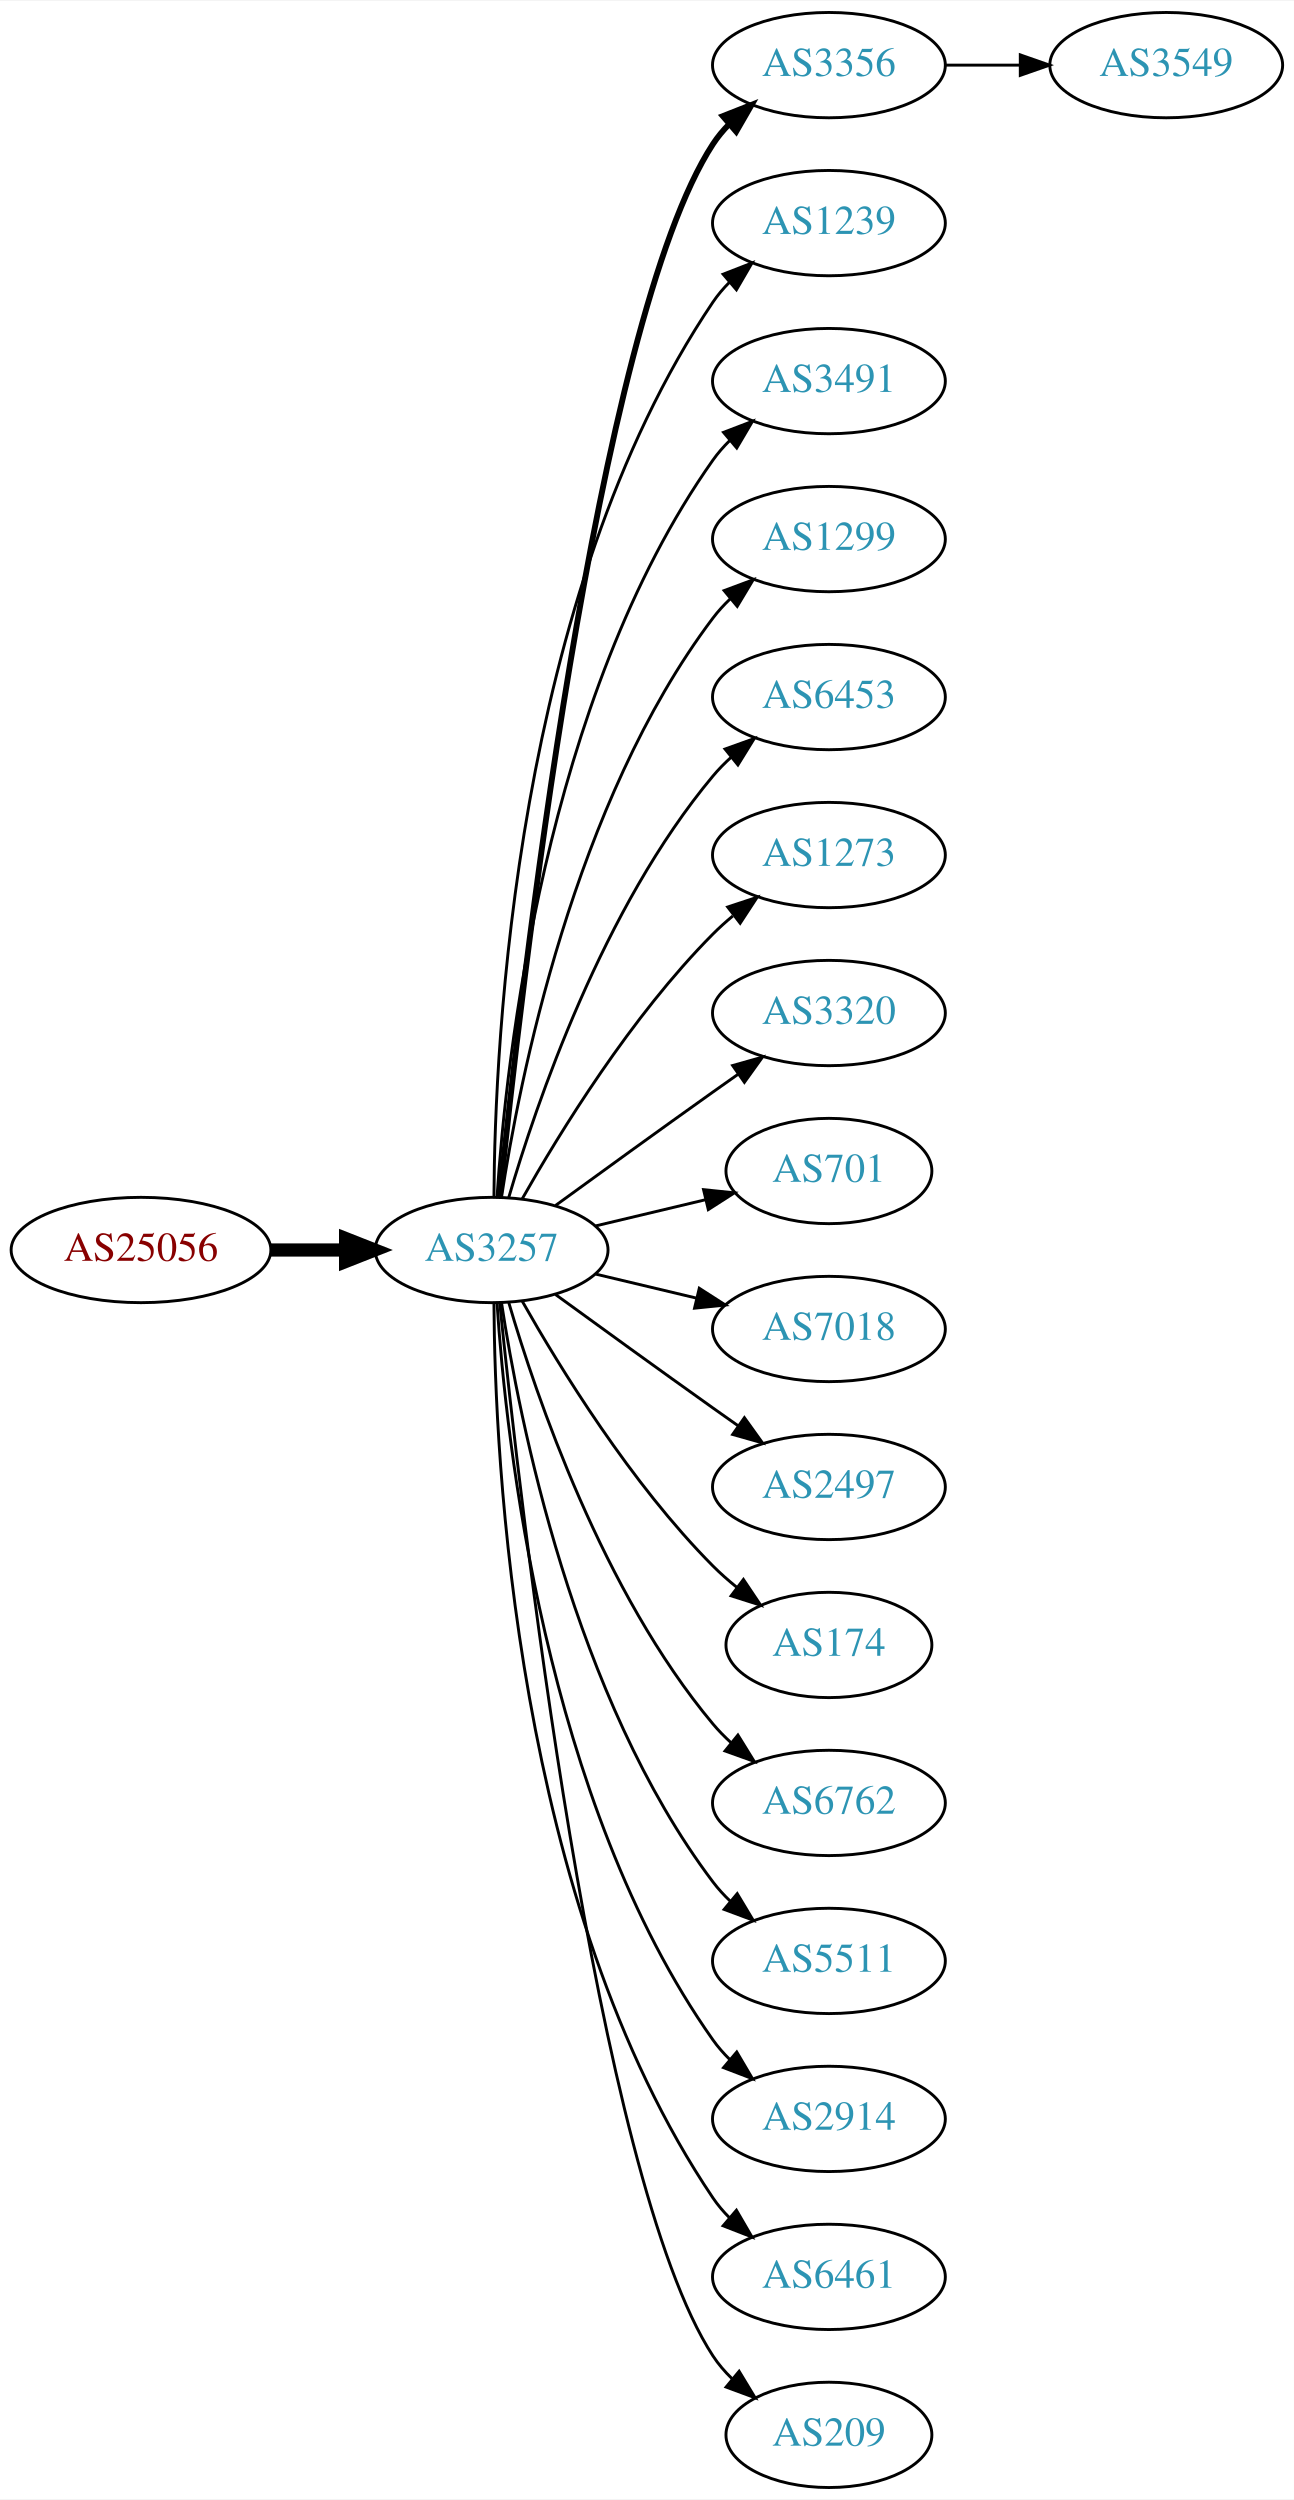
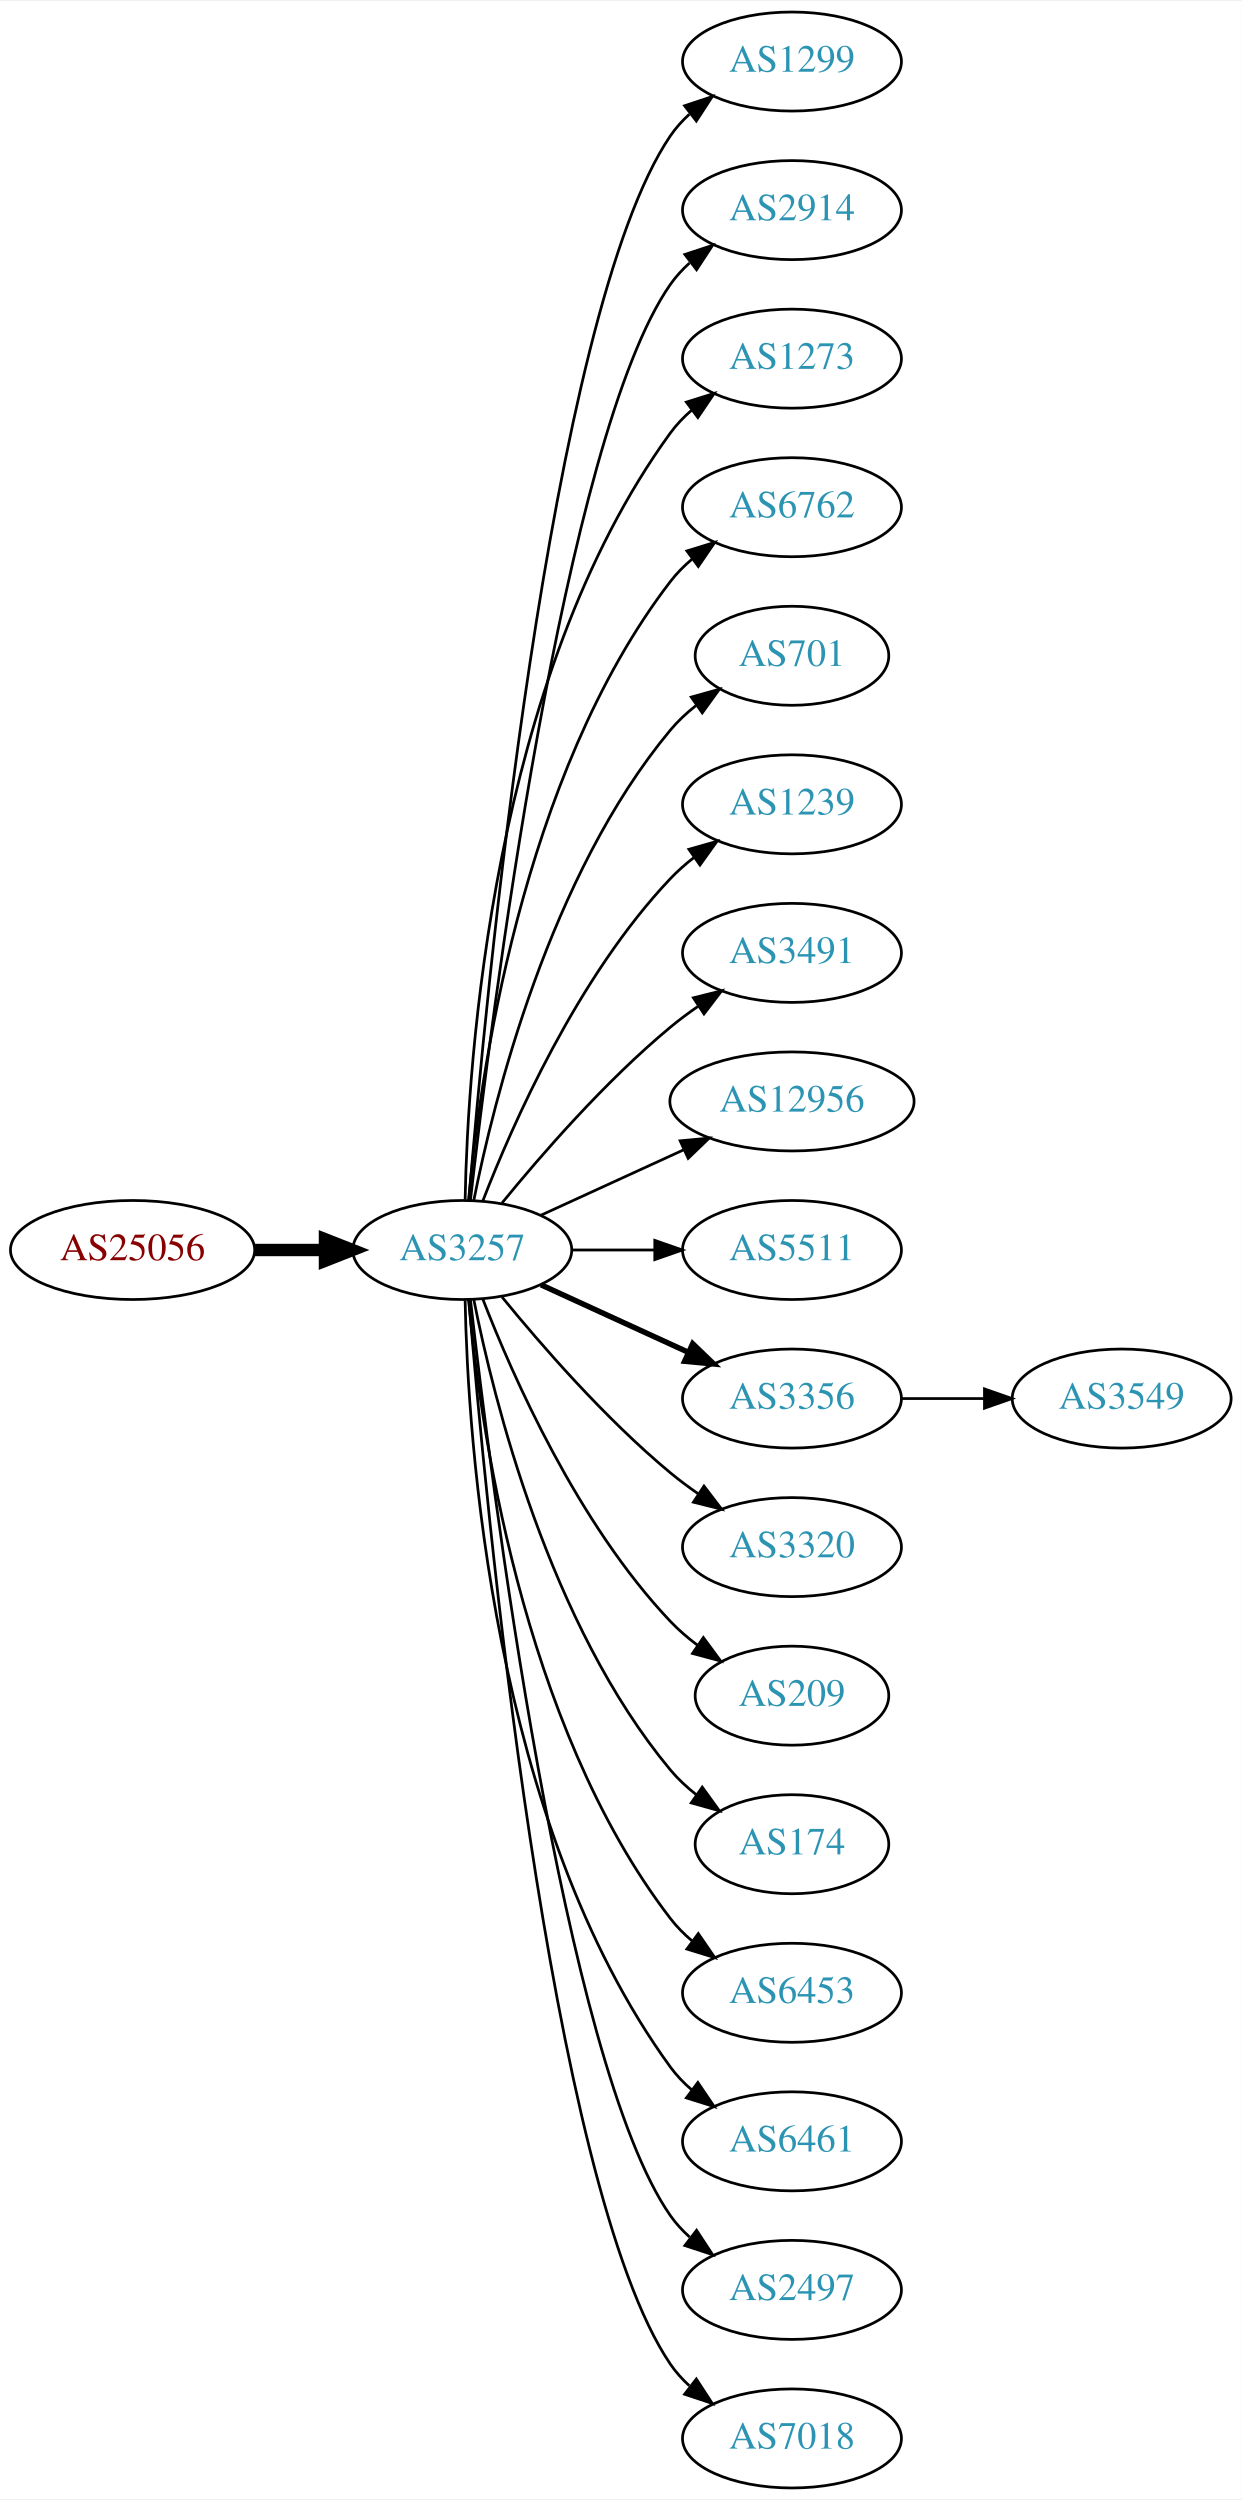
- <svg xmlns="http://www.w3.org/2000/svg" xmlns:xlink="http://www.w3.org/1999/xlink" width="442pt" height="854pt" viewBox="0.00 0.00 442.27 854.00">
-   <g id="graph0" class="graph" transform="scale(1 1) rotate(0) translate(4 850)">
-     <polygon fill="white" stroke="none" points="-4,4 -4,-850 438.271,-850 438.271,4 -4,4" />
+ <svg xmlns="http://www.w3.org/2000/svg" xmlns:xlink="http://www.w3.org/1999/xlink" width="451pt" height="908pt" viewBox="0.00 0.00 451.37 908.00">
+   <g id="graph0" class="graph" transform="scale(1 1) rotate(0) translate(4 904)">
+     <polygon fill="white" stroke="none" points="-4,4 -4,-904 447.37,-904 447.37,4 -4,4" />
    <g id="node1" class="node">
      <g id="a_node1">
        <a xlink:href="/asn/25056" xlink:title="AS25056 ~ SALOMON-AT-AS [AT]">
-           <ellipse fill="#ffffff" stroke="black" cx="44.196" cy="-423" rx="44.393" ry="18" />
-           <text text-anchor="middle" x="44.196" y="-419.3" font-family="Times,serif" font-size="14.00" fill="#880000">AS25056</text>
+           <ellipse fill="#ffffff" stroke="black" cx="44.196" cy="-450" rx="44.393" ry="18" />
+           <text text-anchor="middle" x="44.196" y="-446.3" font-family="Times,serif" font-size="14.00" fill="#880000">AS25056</text>
        </a>
      </g>
    </g>
    <g id="node2" class="node">
      <g id="a_node2">
        <a xlink:href="/asn/3257" xlink:title="AS3257 ~ GTT [DE]">
-           <ellipse fill="#ffffff" stroke="black" cx="164.039" cy="-423" rx="39.794" ry="18" />
-           <text text-anchor="middle" x="164.039" y="-419.3" font-family="Times,serif" font-size="14.00" fill="#2c94b3">AS3257</text>
+           <ellipse fill="#ffffff" stroke="black" cx="164.039" cy="-450" rx="39.794" ry="18" />
+           <text text-anchor="middle" x="164.039" y="-446.3" font-family="Times,serif" font-size="14.00" fill="#2c94b3">AS3257</text>
        </a>
      </g>
    </g>
    <g id="edge1" class="edge">
-       <path fill="none" stroke="black" stroke-width="4.5" d="M88.407,-423C96.72,-423 105.482,-423 113.965,-423" />
-       <polygon fill="black" stroke="black" stroke-width="4.5" points="114.123,-426.938 124.123,-423 114.123,-419.063 114.123,-426.938" />
+       <path fill="none" stroke="black" stroke-width="4.5" d="M88.407,-450C96.72,-450 105.482,-450 113.965,-450" />
+       <polygon fill="black" stroke="black" stroke-width="4.5" points="114.123,-453.938 124.123,-450 114.123,-446.063 114.123,-453.938" />
    </g>
    <g id="node3" class="node">
      <g id="a_node3">
-         <a xlink:href="/asn/3356" xlink:title="AS3356 ~ Level 3 Parent, LLC [US]">
-           <ellipse fill="#ffffff" stroke="black" cx="279.332" cy="-828" rx="39.794" ry="18" />
-           <text text-anchor="middle" x="279.332" y="-824.3" font-family="Times,serif" font-size="14.00" fill="#2c94b3">AS3356</text>
+         <a xlink:href="/asn/1299" xlink:title="AS1299 ~ Telia Carrier [EU]">
+           <ellipse fill="#ffffff" stroke="black" cx="283.881" cy="-882" rx="39.794" ry="18" />
+           <text text-anchor="middle" x="283.881" y="-878.3" font-family="Times,serif" font-size="14.00" fill="#2c94b3">AS1299</text>
        </a>
      </g>
    </g>
    <g id="edge2" class="edge">
-       <path fill="none" stroke="black" stroke-width="2" d="M166.804,-441.016C173.609,-507.699 199.759,-739.79 239.685,-801 241.278,-803.442 243.176,-805.728 245.263,-807.852" />
-       <polygon fill="black" stroke="black" stroke-width="2" points="243.062,-810.575 252.921,-814.453 247.632,-805.273 243.062,-810.575" />
+       <path fill="none" stroke="black" d="M166.467,-468.394C172.224,-538.753 195.56,-790.114 239.685,-855 241.625,-857.852 243.976,-860.462 246.568,-862.837" />
+       <polygon fill="black" stroke="black" points="244.843,-865.926 254.898,-869.265 249.12,-860.385 244.843,-865.926" />
    </g>
    <g id="node4" class="node">
      <g id="a_node4">
-         <a xlink:href="/asn/1239" xlink:title="AS1239 ~ Sprint [US]">
-           <ellipse fill="#ffffff" stroke="black" cx="279.332" cy="-774" rx="39.794" ry="18" />
-           <text text-anchor="middle" x="279.332" y="-770.3" font-family="Times,serif" font-size="14.00" fill="#2c94b3">AS1239</text>
+         <a xlink:href="/asn/2914" xlink:title="AS2914 ~ NTT America, Inc. [US]">
+           <ellipse fill="#ffffff" stroke="black" cx="283.881" cy="-828" rx="39.794" ry="18" />
+           <text text-anchor="middle" x="283.881" y="-824.3" font-family="Times,serif" font-size="14.00" fill="#2c94b3">AS2914</text>
        </a>
      </g>
    </g>
    <g id="edge3" class="edge">
-       <path fill="none" stroke="black" d="M164.836,-441.265C165.116,-493.599 172.031,-646.764 239.685,-747 241.316,-749.417 243.242,-751.684 245.348,-753.796" />
-       <polygon fill="black" stroke="black" points="243.167,-756.536 253.042,-760.373 247.715,-751.215 243.167,-756.536" />
+       <path fill="none" stroke="black" d="M167.009,-468.101C174.237,-531.928 200.915,-745.628 239.685,-801 241.663,-803.825 244.041,-806.416 246.652,-808.779" />
+       <polygon fill="black" stroke="black" points="244.945,-811.881 255.01,-815.188 249.204,-806.326 244.945,-811.881" />
    </g>
    <g id="node5" class="node">
      <g id="a_node5">
-         <a xlink:href="/asn/3491" xlink:title="AS3491 ~ PCCW Global, Inc. [US]">
-           <ellipse fill="#ffffff" stroke="black" cx="279.332" cy="-720" rx="39.794" ry="18" />
-           <text text-anchor="middle" x="279.332" y="-716.3" font-family="Times,serif" font-size="14.00" fill="#2c94b3">AS3491</text>
+         <a xlink:href="/asn/1273" xlink:title="AS1273 ~ Vodafone Group PLC [EU]">
+           <ellipse fill="#ffffff" stroke="black" cx="283.881" cy="-774" rx="39.794" ry="18" />
+           <text text-anchor="middle" x="283.881" y="-770.3" font-family="Times,serif" font-size="14.00" fill="#2c94b3">AS1273</text>
        </a>
      </g>
    </g>
    <g id="edge4" class="edge">
-       <path fill="none" stroke="black" d="M165.894,-441.185C168.888,-487.425 182.134,-611.589 239.685,-693 241.368,-695.381 243.331,-697.622 245.464,-699.716" />
-       <polygon fill="black" stroke="black" points="243.31,-702.478 253.207,-706.259 247.828,-697.132 243.31,-702.478" />
+       <path fill="none" stroke="black" d="M165.071,-468.337C166.044,-518.079 174.763,-657.806 239.685,-747 241.897,-750.039 244.565,-752.813 247.477,-755.326" />
+       <polygon fill="black" stroke="black" points="245.495,-758.214 255.608,-761.373 249.672,-752.597 245.495,-758.214" />
    </g>
    <g id="node6" class="node">
      <g id="a_node6">
-         <a xlink:href="/asn/1299" xlink:title="AS1299 ~ Telia Carrier [EU]">
-           <ellipse fill="#ffffff" stroke="black" cx="279.332" cy="-666" rx="39.794" ry="18" />
-           <text text-anchor="middle" x="279.332" y="-662.3" font-family="Times,serif" font-size="14.00" fill="#2c94b3">AS1299</text>
+         <a xlink:href="/asn/6762" xlink:title="AS6762 ~ TELECOM ITALIA SPARKLE S.p.A. [IT]">
+           <ellipse fill="#ffffff" stroke="black" cx="283.881" cy="-720" rx="39.794" ry="18" />
+           <text text-anchor="middle" x="283.881" y="-716.3" font-family="Times,serif" font-size="14.00" fill="#2c94b3">AS6762</text>
        </a>
      </g>
    </g>
    <g id="edge5" class="edge">
-       <path fill="none" stroke="black" d="M167.415,-440.986C173.389,-480.422 192.1,-575.995 239.685,-639 241.442,-641.327 243.459,-643.529 245.629,-645.596" />
-       <polygon fill="black" stroke="black" points="243.513,-648.389 253.441,-652.088 247.987,-643.005 243.513,-648.389" />
+       <path fill="none" stroke="black" d="M166.323,-468.117C170.221,-511.332 185.238,-622.131 239.685,-693 241.975,-695.981 244.695,-698.716 247.639,-701.205" />
+       <polygon fill="black" stroke="black" points="245.686,-704.113 255.816,-707.218 249.833,-698.473 245.686,-704.113" />
    </g>
    <g id="node7" class="node">
      <g id="a_node7">
-         <a xlink:href="/asn/6453" xlink:title="AS6453 ~ TATA COMMUNICATIONS (AMERICA) INC [US]">
-           <ellipse fill="#ffffff" stroke="black" cx="279.332" cy="-612" rx="39.794" ry="18" />
-           <text text-anchor="middle" x="279.332" y="-608.3" font-family="Times,serif" font-size="14.00" fill="#2c94b3">AS6453</text>
+         <a xlink:href="/asn/701" xlink:title="AS701 ~ UUNET [US]">
+           <ellipse fill="#ffffff" stroke="black" cx="283.881" cy="-666" rx="35.194" ry="18" />
+           <text text-anchor="middle" x="283.881" y="-662.3" font-family="Times,serif" font-size="14.00" fill="#2c94b3">AS701</text>
        </a>
      </g>
    </g>
    <g id="edge6" class="edge">
-       <path fill="none" stroke="black" d="M169.913,-441.002C179.227,-472.844 202.043,-539.981 239.685,-585 241.555,-587.237 243.654,-589.374 245.88,-591.396" />
-       <polygon fill="black" stroke="black" points="243.823,-594.234 253.799,-597.804 248.227,-588.793 243.823,-594.234" />
+       <path fill="none" stroke="black" d="M168.237,-468.073C175.401,-504.141 195.675,-586.125 239.685,-639 242.422,-642.288 245.667,-645.298 249.13,-648.017" />
+       <polygon fill="black" stroke="black" points="247.265,-650.983 257.471,-653.827 251.267,-645.239 247.265,-650.983" />
    </g>
    <g id="node8" class="node">
      <g id="a_node8">
-         <a xlink:href="/asn/1273" xlink:title="AS1273 ~ Vodafone Group PLC [EU]">
-           <ellipse fill="#ffffff" stroke="black" cx="279.332" cy="-558" rx="39.794" ry="18" />
-           <text text-anchor="middle" x="279.332" y="-554.3" font-family="Times,serif" font-size="14.00" fill="#2c94b3">AS1273</text>
+         <a xlink:href="/asn/1239" xlink:title="AS1239 ~ Sprint [US]">
+           <ellipse fill="#ffffff" stroke="black" cx="283.881" cy="-612" rx="39.794" ry="18" />
+           <text text-anchor="middle" x="283.881" y="-608.3" font-family="Times,serif" font-size="14.00" fill="#2c94b3">AS1239</text>
        </a>
      </g>
    </g>
    <g id="edge7" class="edge">
-       <path fill="none" stroke="black" d="M174.498,-440.49C187.28,-463.096 211.712,-502.886 239.685,-531 241.796,-533.121 244.092,-535.188 246.477,-537.171" />
-       <polygon fill="black" stroke="black" points="244.73,-540.242 254.793,-543.556 248.993,-534.69 244.73,-540.242" />
+       <path fill="none" stroke="black" d="M171.562,-467.994C182.312,-495.728 205.969,-549.429 239.685,-585 242.271,-587.728 245.188,-590.294 248.257,-592.677" />
+       <polygon fill="black" stroke="black" points="246.411,-595.658 256.605,-598.543 250.435,-589.93 246.411,-595.658" />
    </g>
    <g id="node9" class="node">
      <g id="a_node9">
-         <a xlink:href="/asn/3320" xlink:title="AS3320 ~ DTAG [DE]">
-           <ellipse fill="#ffffff" stroke="black" cx="279.332" cy="-504" rx="39.794" ry="18" />
-           <text text-anchor="middle" x="279.332" y="-500.3" font-family="Times,serif" font-size="14.00" fill="#2c94b3">AS3320</text>
+         <a xlink:href="/asn/3491" xlink:title="AS3491 ~ PCCW Global, Inc. [US]">
+           <ellipse fill="#ffffff" stroke="black" cx="283.881" cy="-558" rx="39.794" ry="18" />
+           <text text-anchor="middle" x="283.881" y="-554.3" font-family="Times,serif" font-size="14.00" fill="#2c94b3">AS3491</text>
        </a>
      </g>
    </g>
    <g id="edge8" class="edge">
-       <path fill="none" stroke="black" d="M185.887,-438.222C200.821,-449.091 221.435,-464.025 239.685,-477 242.506,-479.005 245.449,-481.085 248.397,-483.159" />
-       <polygon fill="black" stroke="black" points="246.424,-486.05 256.621,-488.926 250.443,-480.319 246.424,-486.05" />
+       <path fill="none" stroke="black" d="M178.458,-467.065C192.572,-484.375 215.987,-511.345 239.685,-531 242.901,-533.668 246.402,-536.27 249.972,-538.741" />
+       <polygon fill="black" stroke="black" points="248.05,-541.666 258.329,-544.236 251.896,-535.817 248.05,-541.666" />
    </g>
    <g id="node10" class="node">
      <g id="a_node10">
-         <a xlink:href="/asn/701" xlink:title="AS701 ~ UUNET [US]">
-           <ellipse fill="#ffffff" stroke="black" cx="279.332" cy="-450" rx="35.194" ry="18" />
-           <text text-anchor="middle" x="279.332" y="-446.3" font-family="Times,serif" font-size="14.00" fill="#2c94b3">AS701</text>
+         <a xlink:href="/asn/12956" xlink:title="AS12956 ~ TELXIUS [ES]">
+           <ellipse fill="#ffffff" stroke="black" cx="283.881" cy="-504" rx="44.393" ry="18" />
+           <text text-anchor="middle" x="283.881" y="-500.3" font-family="Times,serif" font-size="14.00" fill="#2c94b3">AS12956</text>
        </a>
      </g>
    </g>
    <g id="edge9" class="edge">
-       <path fill="none" stroke="black" d="M199.646,-431.248C211.44,-434.058 224.745,-437.229 237.013,-440.153" />
-       <polygon fill="black" stroke="black" points="236.479,-443.624 247.018,-442.537 238.101,-436.814 236.479,-443.624" />
+       <path fill="none" stroke="black" d="M192.667,-462.661C208.165,-469.762 227.732,-478.728 244.678,-486.494" />
+       <polygon fill="black" stroke="black" points="243.232,-489.681 253.781,-490.665 246.148,-483.317 243.232,-489.681" />
    </g>
    <g id="node11" class="node">
      <g id="a_node11">
-         <a xlink:href="/asn/7018" xlink:title="AS7018 ~ AT&amp;T Services, Inc. [US]">
-           <ellipse fill="#ffffff" stroke="black" cx="279.332" cy="-396" rx="39.794" ry="18" />
-           <text text-anchor="middle" x="279.332" y="-392.3" font-family="Times,serif" font-size="14.00" fill="#2c94b3">AS7018</text>
+         <a xlink:href="/asn/5511" xlink:title="AS5511 ~ Orange S.A. [FR]">
+           <ellipse fill="#ffffff" stroke="black" cx="283.881" cy="-450" rx="39.794" ry="18" />
+           <text text-anchor="middle" x="283.881" y="-446.3" font-family="Times,serif" font-size="14.00" fill="#2c94b3">AS5511</text>
        </a>
      </g>
    </g>
    <g id="edge10" class="edge">
-       <path fill="none" stroke="black" d="M199.646,-414.752C210.517,-412.162 222.671,-409.265 234.114,-406.538" />
-       <polygon fill="black" stroke="black" points="235.02,-409.92 243.936,-404.197 233.397,-403.111 235.02,-409.92" />
+       <path fill="none" stroke="black" d="M203.951,-450C213.505,-450 223.854,-450 233.817,-450" />
+       <polygon fill="black" stroke="black" points="234.009,-453.5 244.009,-450 234.009,-446.5 234.009,-453.5" />
    </g>
    <g id="node12" class="node">
      <g id="a_node12">
-         <a xlink:href="/asn/2497" xlink:title="AS2497 ~ Internet Initiative Japan Inc. [JP]">
-           <ellipse fill="#ffffff" stroke="black" cx="279.332" cy="-342" rx="39.794" ry="18" />
-           <text text-anchor="middle" x="279.332" y="-338.3" font-family="Times,serif" font-size="14.00" fill="#2c94b3">AS2497</text>
+         <a xlink:href="/asn/3356" xlink:title="AS3356 ~ Level 3 Parent, LLC [US]">
+           <ellipse fill="#ffffff" stroke="black" cx="283.881" cy="-396" rx="39.794" ry="18" />
+           <text text-anchor="middle" x="283.881" y="-392.3" font-family="Times,serif" font-size="14.00" fill="#2c94b3">AS3356</text>
        </a>
      </g>
    </g>
    <g id="edge11" class="edge">
-       <path fill="none" stroke="black" d="M185.887,-407.778C200.821,-396.909 221.435,-381.975 239.685,-369 242.506,-366.995 245.449,-364.915 248.397,-362.841" />
-       <polygon fill="black" stroke="black" points="250.443,-365.681 256.621,-357.074 246.424,-359.95 250.443,-365.681" />
+       <path fill="none" stroke="black" stroke-width="2" d="M192.667,-437.339C208.624,-430.027 228.895,-420.739 246.178,-412.819" />
+       <polygon fill="black" stroke="black" stroke-width="2" points="247.793,-415.929 255.425,-408.581 244.876,-409.565 247.793,-415.929" />
    </g>
    <g id="node13" class="node">
      <g id="a_node13">
-         <a xlink:href="/asn/174" xlink:title="AS174 ~ Cogent Communications [US]">
-           <ellipse fill="#ffffff" stroke="black" cx="279.332" cy="-288" rx="35.194" ry="18" />
-           <text text-anchor="middle" x="279.332" y="-284.3" font-family="Times,serif" font-size="14.00" fill="#2c94b3">AS174</text>
+         <a xlink:href="/asn/3320" xlink:title="AS3320 ~ DTAG [DE]">
+           <ellipse fill="#ffffff" stroke="black" cx="283.881" cy="-342" rx="39.794" ry="18" />
+           <text text-anchor="middle" x="283.881" y="-338.3" font-family="Times,serif" font-size="14.00" fill="#2c94b3">AS3320</text>
        </a>
      </g>
    </g>
    <g id="edge12" class="edge">
-       <path fill="none" stroke="black" d="M174.498,-405.51C187.28,-382.904 211.712,-343.114 239.685,-315 242.185,-312.487 244.946,-310.051 247.807,-307.739" />
-       <polygon fill="black" stroke="black" points="250.108,-310.389 256.004,-301.587 245.905,-304.79 250.108,-310.389" />
+       <path fill="none" stroke="black" d="M178.458,-432.935C192.572,-415.625 215.987,-388.655 239.685,-369 242.901,-366.332 246.402,-363.73 249.972,-361.259" />
+       <polygon fill="black" stroke="black" points="251.896,-364.183 258.329,-355.764 248.05,-358.334 251.896,-364.183" />
    </g>
    <g id="node14" class="node">
      <g id="a_node14">
-         <a xlink:href="/asn/6762" xlink:title="AS6762 ~ TELECOM ITALIA SPARKLE S.p.A. [IT]">
-           <ellipse fill="#ffffff" stroke="black" cx="279.332" cy="-234" rx="39.794" ry="18" />
-           <text text-anchor="middle" x="279.332" y="-230.3" font-family="Times,serif" font-size="14.00" fill="#2c94b3">AS6762</text>
+         <a xlink:href="/asn/209" xlink:title="AS209 ~ CenturyLink Communications, LLC [US]">
+           <ellipse fill="#ffffff" stroke="black" cx="283.881" cy="-288" rx="35.194" ry="18" />
+           <text text-anchor="middle" x="283.881" y="-284.3" font-family="Times,serif" font-size="14.00" fill="#2c94b3">AS209</text>
        </a>
      </g>
    </g>
    <g id="edge13" class="edge">
-       <path fill="none" stroke="black" d="M169.913,-404.998C179.227,-373.156 202.043,-306.019 239.685,-261 241.555,-258.763 243.654,-256.626 245.88,-254.604" />
-       <polygon fill="black" stroke="black" points="248.227,-257.207 253.799,-248.196 243.823,-251.766 248.227,-257.207" />
+       <path fill="none" stroke="black" d="M171.562,-432.006C182.312,-404.272 205.969,-350.571 239.685,-315 242.628,-311.895 246.001,-308.999 249.537,-306.345" />
+       <polygon fill="black" stroke="black" points="251.666,-309.129 257.956,-300.603 247.722,-303.346 251.666,-309.129" />
    </g>
    <g id="node15" class="node">
      <g id="a_node15">
-         <a xlink:href="/asn/5511" xlink:title="AS5511 ~ Orange S.A. [FR]">
-           <ellipse fill="#ffffff" stroke="black" cx="279.332" cy="-180" rx="39.794" ry="18" />
-           <text text-anchor="middle" x="279.332" y="-176.3" font-family="Times,serif" font-size="14.00" fill="#2c94b3">AS5511</text>
+         <a xlink:href="/asn/174" xlink:title="AS174 ~ Cogent Communications [US]">
+           <ellipse fill="#ffffff" stroke="black" cx="283.881" cy="-234" rx="35.194" ry="18" />
+           <text text-anchor="middle" x="283.881" y="-230.3" font-family="Times,serif" font-size="14.00" fill="#2c94b3">AS174</text>
        </a>
      </g>
    </g>
    <g id="edge14" class="edge">
-       <path fill="none" stroke="black" d="M167.415,-405.014C173.389,-365.578 192.1,-270.005 239.685,-207 241.442,-204.673 243.459,-202.471 245.629,-200.404" />
-       <polygon fill="black" stroke="black" points="247.987,-202.995 253.441,-193.912 243.513,-197.611 247.987,-202.995" />
+       <path fill="none" stroke="black" d="M168.237,-431.927C175.401,-395.859 195.675,-313.875 239.685,-261 242.422,-257.712 245.667,-254.702 249.13,-251.983" />
+       <polygon fill="black" stroke="black" points="251.267,-254.761 257.471,-246.173 247.265,-249.017 251.267,-254.761" />
    </g>
    <g id="node16" class="node">
      <g id="a_node16">
-         <a xlink:href="/asn/2914" xlink:title="AS2914 ~ NTT America, Inc. [US]">
-           <ellipse fill="#ffffff" stroke="black" cx="279.332" cy="-126" rx="39.794" ry="18" />
-           <text text-anchor="middle" x="279.332" y="-122.3" font-family="Times,serif" font-size="14.00" fill="#2c94b3">AS2914</text>
+         <a xlink:href="/asn/6453" xlink:title="AS6453 ~ TATA COMMUNICATIONS (AMERICA) INC [US]">
+           <ellipse fill="#ffffff" stroke="black" cx="283.881" cy="-180" rx="39.794" ry="18" />
+           <text text-anchor="middle" x="283.881" y="-176.3" font-family="Times,serif" font-size="14.00" fill="#2c94b3">AS6453</text>
        </a>
      </g>
    </g>
    <g id="edge15" class="edge">
-       <path fill="none" stroke="black" d="M165.894,-404.815C168.888,-358.575 182.134,-234.411 239.685,-153 241.368,-150.619 243.331,-148.378 245.464,-146.284" />
-       <polygon fill="black" stroke="black" points="247.828,-148.868 253.207,-139.741 243.31,-143.522 247.828,-148.868" />
+       <path fill="none" stroke="black" d="M166.323,-431.883C170.221,-388.668 185.238,-277.869 239.685,-207 241.975,-204.019 244.695,-201.284 247.639,-198.795" />
+       <polygon fill="black" stroke="black" points="249.833,-201.527 255.816,-192.782 245.686,-195.887 249.833,-201.527" />
    </g>
    <g id="node17" class="node">
      <g id="a_node17">
        <a xlink:href="/asn/6461" xlink:title="AS6461 ~ Zayo Bandwidth [US]">
-           <ellipse fill="#ffffff" stroke="black" cx="279.332" cy="-72" rx="39.794" ry="18" />
-           <text text-anchor="middle" x="279.332" y="-68.3" font-family="Times,serif" font-size="14.00" fill="#2c94b3">AS6461</text>
+           <ellipse fill="#ffffff" stroke="black" cx="283.881" cy="-126" rx="39.794" ry="18" />
+           <text text-anchor="middle" x="283.881" y="-122.3" font-family="Times,serif" font-size="14.00" fill="#2c94b3">AS6461</text>
        </a>
      </g>
    </g>
    <g id="edge16" class="edge">
-       <path fill="none" stroke="black" d="M164.836,-404.735C165.116,-352.401 172.031,-199.236 239.685,-99 241.316,-96.583 243.242,-94.316 245.348,-92.204" />
-       <polygon fill="black" stroke="black" points="247.715,-94.785 253.042,-85.627 243.167,-89.464 247.715,-94.785" />
+       <path fill="none" stroke="black" d="M165.071,-431.663C166.044,-381.921 174.763,-242.194 239.685,-153 241.897,-149.961 244.565,-147.187 247.477,-144.674" />
+       <polygon fill="black" stroke="black" points="249.672,-147.403 255.608,-138.627 245.495,-141.786 249.672,-147.403" />
    </g>
    <g id="node18" class="node">
      <g id="a_node18">
-         <a xlink:href="/asn/209" xlink:title="AS209 ~ CenturyLink Communications, LLC [US]">
-           <ellipse fill="#ffffff" stroke="black" cx="279.332" cy="-18" rx="35.194" ry="18" />
-           <text text-anchor="middle" x="279.332" y="-14.3" font-family="Times,serif" font-size="14.00" fill="#2c94b3">AS209</text>
+         <a xlink:href="/asn/2497" xlink:title="AS2497 ~ Internet Initiative Japan Inc. [JP]">
+           <ellipse fill="#ffffff" stroke="black" cx="283.881" cy="-72" rx="39.794" ry="18" />
+           <text text-anchor="middle" x="283.881" y="-68.3" font-family="Times,serif" font-size="14.00" fill="#2c94b3">AS2497</text>
        </a>
      </g>
    </g>
    <g id="edge17" class="edge">
-       <path fill="none" stroke="black" d="M166.804,-404.984C173.609,-338.301 199.759,-106.21 239.685,-45 241.518,-42.189 243.756,-39.586 246.221,-37.197" />
-       <polygon fill="black" stroke="black" points="248.639,-39.739 254.122,-30.673 244.182,-34.341 248.639,-39.739" />
+       <path fill="none" stroke="black" d="M167.009,-431.899C174.237,-368.072 200.915,-154.372 239.685,-99 241.663,-96.175 244.041,-93.584 246.652,-91.221" />
+       <polygon fill="black" stroke="black" points="249.204,-93.674 255.01,-84.812 244.945,-88.119 249.204,-93.674" />
    </g>
    <g id="node19" class="node">
      <g id="a_node19">
+         <a xlink:href="/asn/7018" xlink:title="AS7018 ~ AT&amp;T Services, Inc. [US]">
+           <ellipse fill="#ffffff" stroke="black" cx="283.881" cy="-18" rx="39.794" ry="18" />
+           <text text-anchor="middle" x="283.881" y="-14.3" font-family="Times,serif" font-size="14.00" fill="#2c94b3">AS7018</text>
+         </a>
+       </g>
+     </g>
+     <g id="edge18" class="edge">
+       <path fill="none" stroke="black" d="M166.467,-431.606C172.224,-361.247 195.56,-109.886 239.685,-45 241.625,-42.148 243.976,-39.538 246.568,-37.163" />
+       <polygon fill="black" stroke="black" points="249.12,-39.615 254.898,-30.735 244.843,-34.074 249.12,-39.615" />
+     </g>
+     <g id="node20" class="node">
+       <g id="a_node20">
        <a xlink:href="/asn/3549" xlink:title="AS3549 ~ Level 3 Parent, LLC [US]">
-           <ellipse fill="#ffffff" stroke="black" cx="394.625" cy="-828" rx="39.794" ry="18" />
-           <text text-anchor="middle" x="394.625" y="-824.3" font-family="Times,serif" font-size="14.00" fill="#2c94b3">AS3549</text>
-         </a>
-       </g>
-     </g>
-     <g id="edge18" class="edge">
-       <path fill="none" stroke="black" d="M319.004,-828C327.207,-828 335.971,-828 344.503,-828" />
-       <polygon fill="black" stroke="black" points="344.742,-831.5 354.742,-828 344.742,-824.5 344.742,-831.5" />
+           <ellipse fill="#ffffff" stroke="black" cx="403.724" cy="-396" rx="39.794" ry="18" />
+           <text text-anchor="middle" x="403.724" y="-392.3" font-family="Times,serif" font-size="14.00" fill="#2c94b3">AS3549</text>
+         </a>
+       </g>
+     </g>
+     <g id="edge19" class="edge">
+       <path fill="none" stroke="black" d="M323.794,-396C333.347,-396 343.697,-396 353.659,-396" />
+       <polygon fill="black" stroke="black" points="353.852,-399.5 363.852,-396 353.852,-392.5 353.852,-399.5" />
    </g>
  </g>
</svg>
